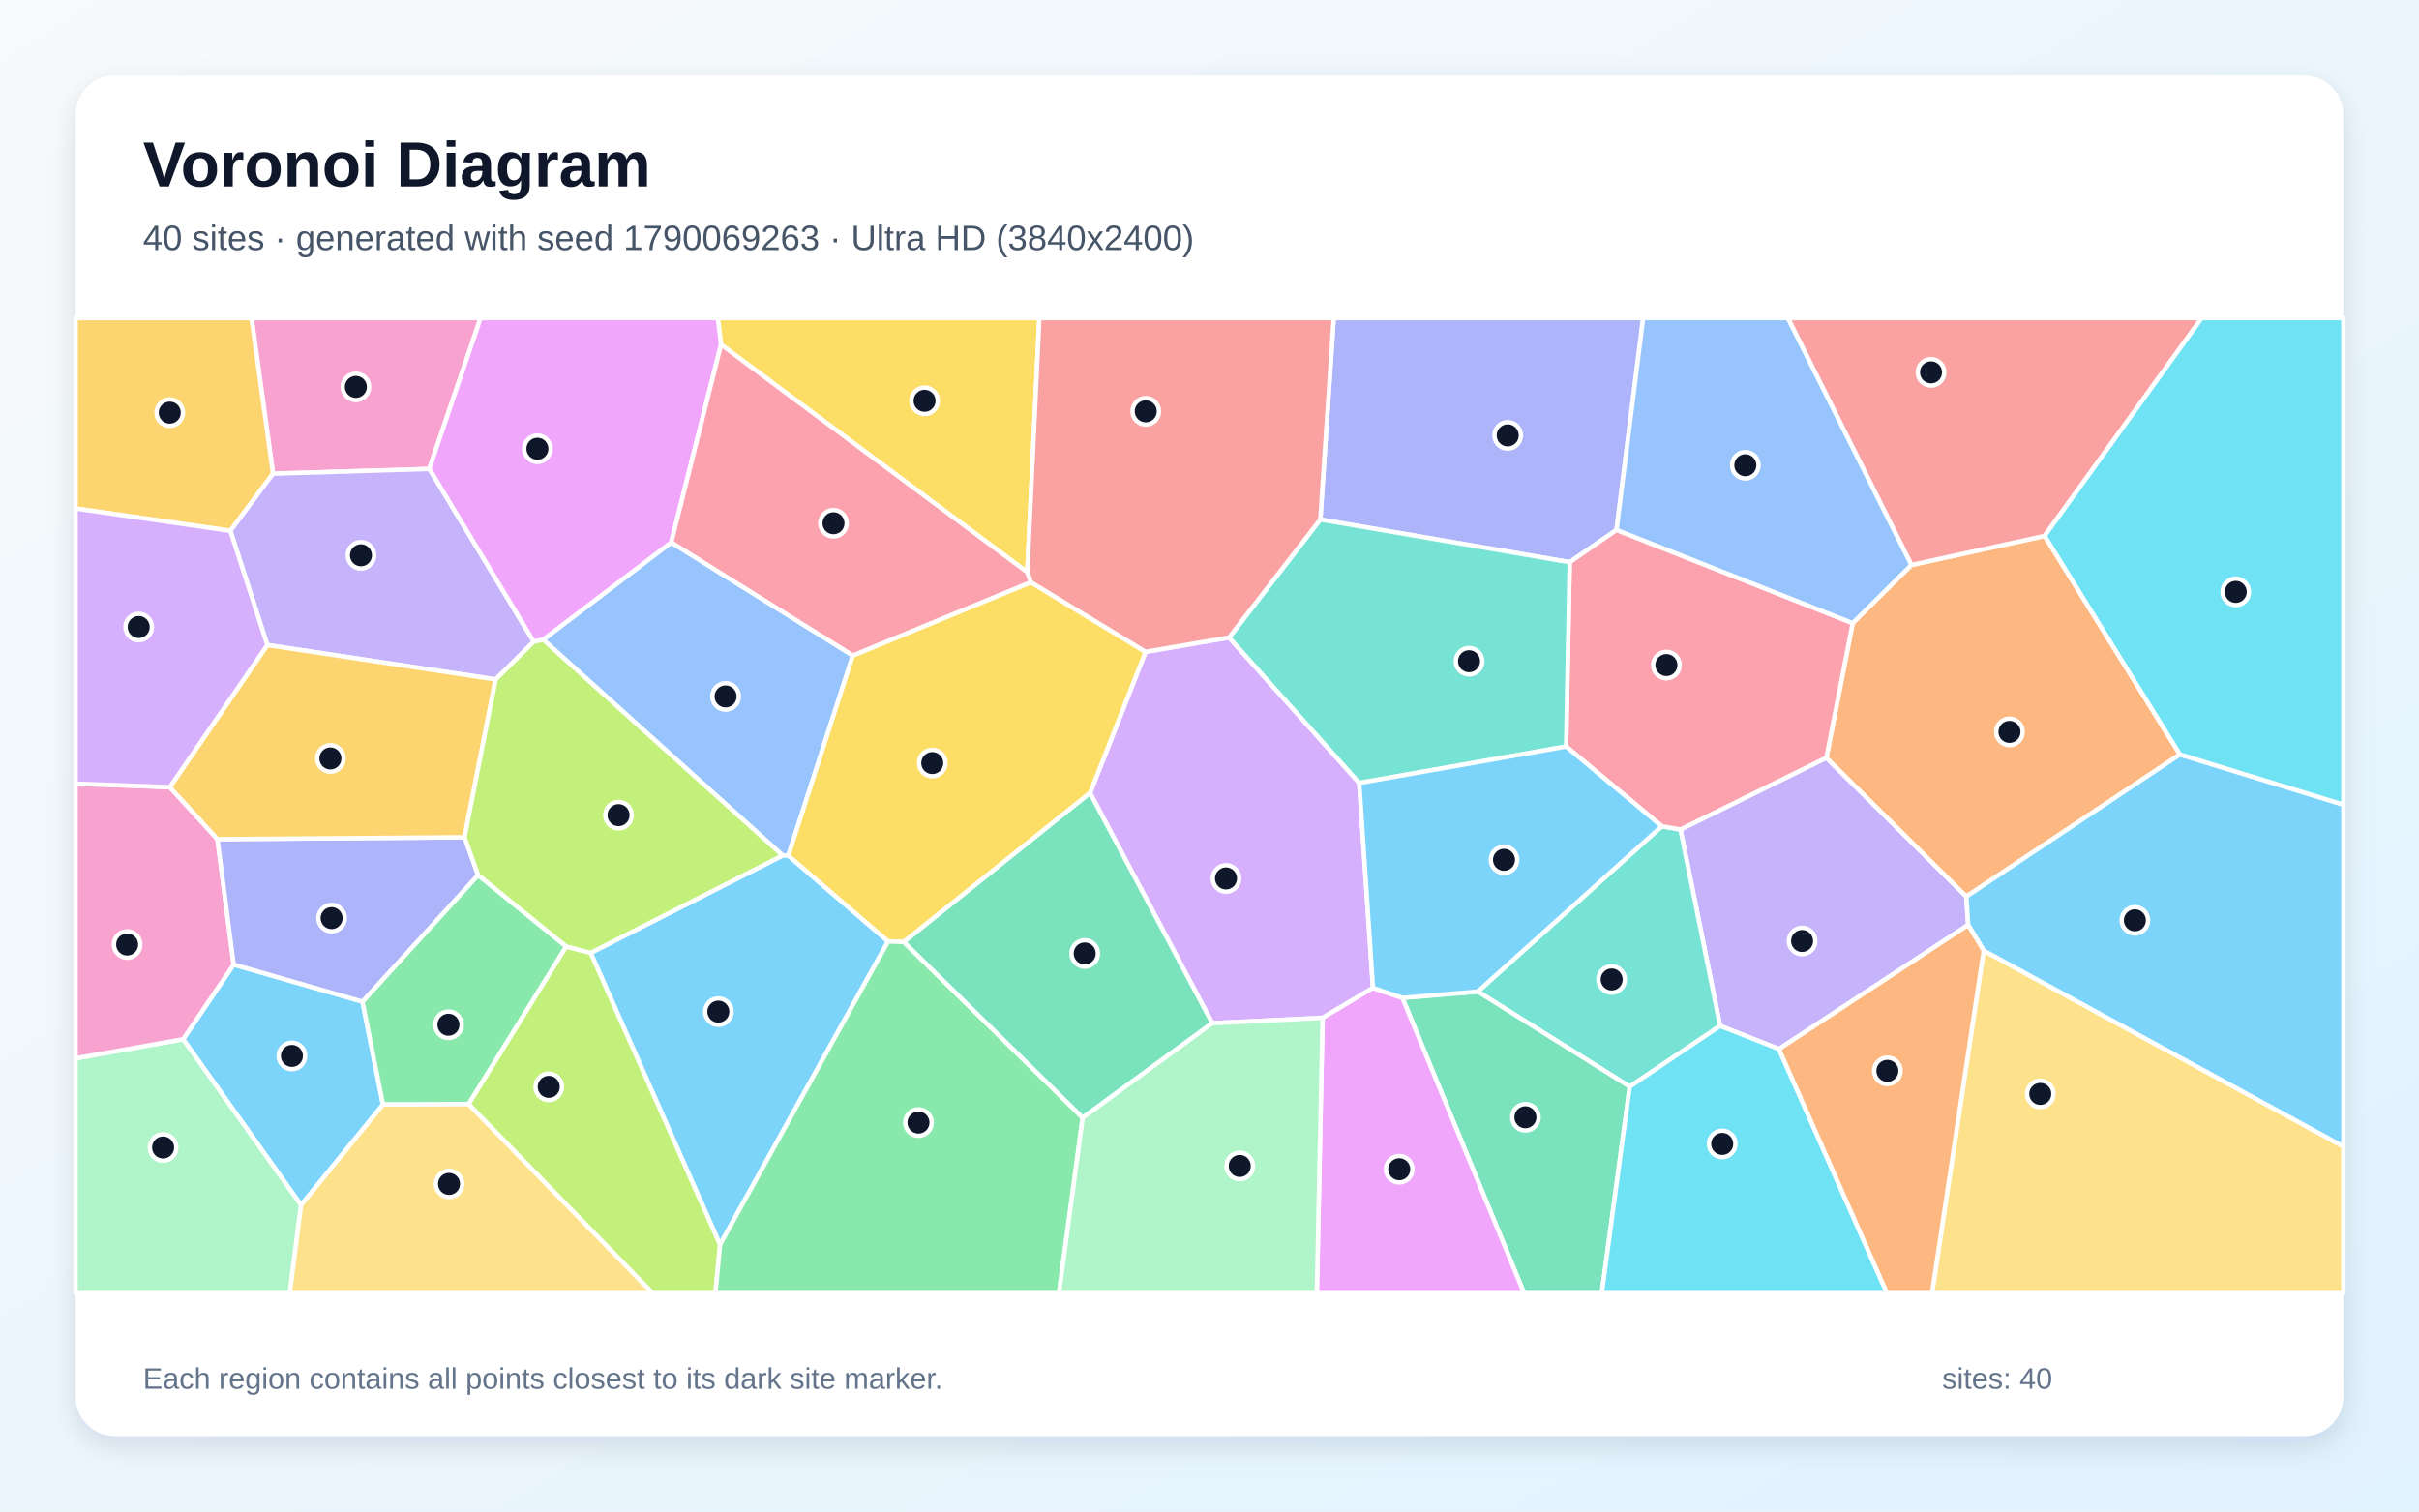
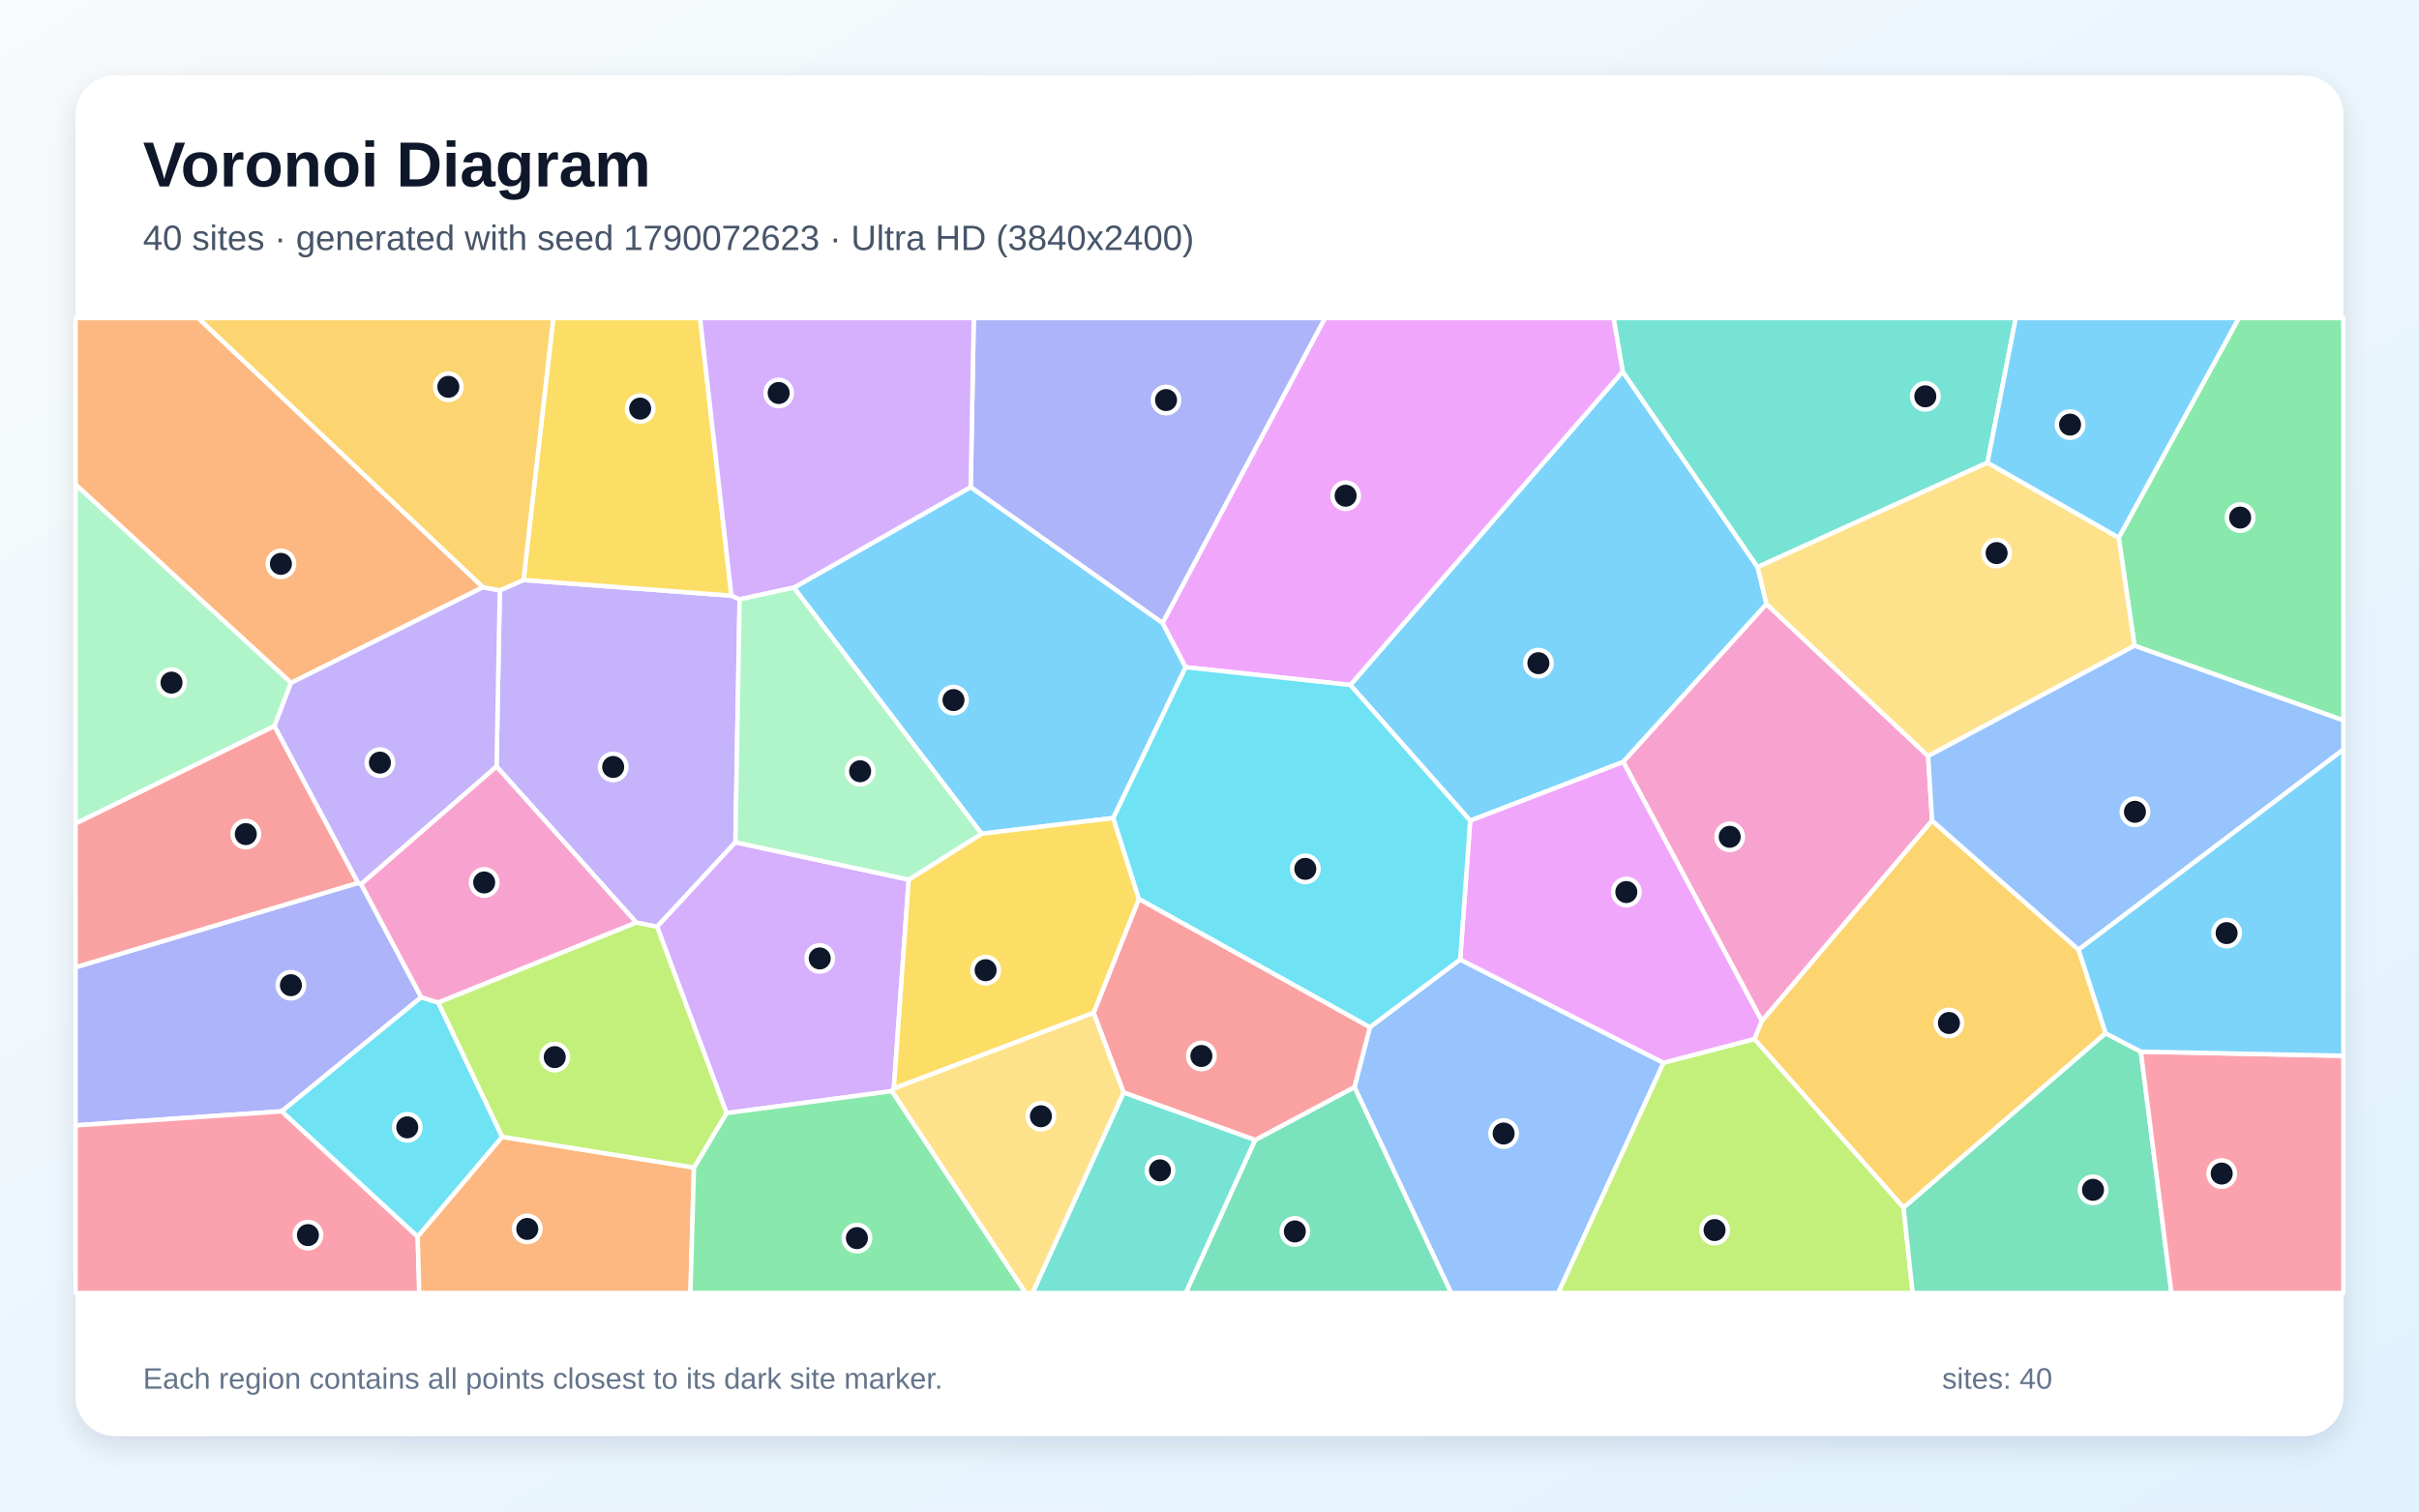
<svg xmlns="http://www.w3.org/2000/svg" width="3840" height="2400" viewBox="0 0 3840 2400" role="img" aria-labelledby="title description">
  <defs>
    <linearGradient id="background" x1="0" y1="0" x2="1" y2="1">
      <stop stop-color="#F8FAFC" />
      <stop offset="1" stop-color="#E0F2FE" />
    </linearGradient>
    <filter id="shadow" x="-5%" y="-5%" width="110%" height="110%">
      <feDropShadow dx="0" dy="15" stdDeviation="22" flood-color="#0F172A" flood-opacity=".12" />
    </filter>
  </defs>
  <rect width="3840" height="2400" fill="url(#background)" />
  <rect x="120" y="120" width="3600" height="2160" rx="63" fill="#FFFFFF" filter="url(#shadow)" />
  <g font-family="Arial, sans-serif">
    <text x="227" y="296" font-size="101" font-weight="700" fill="#0F172A">Voronoi Diagram</text>
-     <text x="227" y="397" font-size="56" fill="#475569">40 sites · generated with seed 1790069263 · Ultra HD (3840x2400)</text>
+     <text x="227" y="397" font-size="56" fill="#475569">40 sites · generated with seed 1790072623 · Ultra HD (3840x2400)</text>
  </g>
  <g stroke="#FFFFFF" stroke-width="7" stroke-linejoin="round">
-     <polygon points="477.9,1913.5 290.7,1650.1 370.9,1531.5 575.4,1590.4 608.0,1753.8" fill="#38BDF8" fill-opacity="0.65" />
-     <polygon points="3124.3,1468.6 2824.0,1665.7 2730.6,1628.9 2667.6,1317.1 2899.3,1203.1 3121.5,1423.5" fill="#A78BFA" fill-opacity="0.65" />
-     <polygon points="681.4,744.6 433.4,752.1 399.2,505.0 762.9,505.0" fill="#F472B6" fill-opacity="0.65" />
-     <polygon points="3460.5,1197.9 3121.5,1423.5 2899.3,1203.1 2941.0,989.4 3034.2,897.1 3245.7,850.9" fill="#FB923C" fill-opacity="0.65" />
-     <polygon points="1630.7,908.6 1144.6,547.1 1139.4,505.0 1649.9,505.0" fill="#FACC15" fill-opacity="0.65" />
-     <polygon points="898.9,1502.9 743.8,1753.3 608.0,1753.8 575.4,1590.4 758.9,1389.3" fill="#4ADE80" fill-opacity="0.65" />
-     <polygon points="2587.1,1725.4 2345.9,1574.4 2637.9,1311.9 2667.6,1317.1 2730.6,1628.9" fill="#2DD4BF" fill-opacity="0.65" />
-     <polygon points="1353.8,1040.8 1251.4,1358.5 1242.4,1358.3 862.2,1015.6 1065.5,861.2" fill="#60A5FA" fill-opacity="0.65" />
-     <polygon points="1144.6,547.1 1065.5,861.2 862.2,1015.6 847.1,1019.0 681.4,744.6 762.9,505.0 1139.4,505.0" fill="#E879F9" fill-opacity="0.65" />
-     <polygon points="2226.2,1584.4 2345.9,1574.4 2587.1,1725.4 2542.8,2053.0 2419.3,2053.0" fill="#34D399" fill-opacity="0.65" />
-     <polygon points="3245.7,850.9 3034.2,897.1 2838.0,505.0 3495.1,505.0" fill="#F87171" fill-opacity="0.65" />
-     <polygon points="2566.1,841.4 2491.8,892.7 2095.9,824.9 2117.2,505.0 2608.4,505.0" fill="#818CF8" fill-opacity="0.65" />
-     <polygon points="433.4,752.1 365.7,842.9 120.0,807.4 120.0,505.0 399.2,505.0" fill="#FBBF24" fill-opacity="0.65" />
-     <polygon points="743.8,1753.3 898.9,1502.9 937.8,1512.9 1143.1,1976.0 1135.7,2053.0 1035.6,2053.0" fill="#A3E635" fill-opacity="0.65" />
-     <polygon points="2179.5,1568.6 2099.5,1616.2 1924.4,1624.6 1730.4,1259.1 1818.5,1035.0 1951.1,1012.2 2157.7,1243.2" fill="#C084FC" fill-opacity="0.65" />
-     <polygon points="2486.1,1185.3 2491.8,892.7 2566.1,841.4 2941.0,989.4 2899.3,1203.1 2667.6,1317.1 2637.9,1311.9" fill="#FB7185" fill-opacity="0.65" />
-     <polygon points="2587.1,1725.4 2730.6,1628.9 2824.0,1665.7 2995.4,2053.0 2542.8,2053.0" fill="#22D3EE" fill-opacity="0.65" />
-     <polygon points="120.0,1680.4 290.7,1650.1 477.9,1913.5 460.1,2053.0 120.0,2053.0" fill="#86EFAC" fill-opacity="0.65" />
-     <polygon points="3149.0,1509.3 3720.0,1820.4 3720.0,2053.0 3067.0,2053.0" fill="#FCD34D" fill-opacity="0.65" />
-     <polygon points="3149.0,1509.3 3124.3,1468.6 3121.5,1423.5 3460.5,1197.9 3720.0,1277.6 3720.0,1820.4" fill="#38BDF8" fill-opacity="0.65" />
-     <polygon points="1143.1,1976.0 937.8,1512.9 1242.4,1358.3 1251.4,1358.5 1409.8,1494.7" fill="#38BDF8" fill-opacity="0.65" />
-     <polygon points="786.8,1078.8 424.3,1024.2 365.7,842.9 433.4,752.1 681.4,744.6 847.1,1019.0" fill="#A78BFA" fill-opacity="0.65" />
-     <polygon points="269.6,1249.8 345.2,1332.4 370.9,1531.5 290.7,1650.1 120.0,1680.4 120.0,1244.3" fill="#F472B6" fill-opacity="0.65" />
-     <polygon points="2824.0,1665.7 3124.3,1468.6 3149.0,1509.3 3067.0,2053.0 2995.4,2053.0" fill="#FB923C" fill-opacity="0.65" />
-     <polygon points="1636.4,924.4 1818.5,1035.0 1730.4,1259.1 1434.8,1495.7 1409.8,1494.7 1251.4,1358.5 1353.8,1040.8" fill="#FACC15" fill-opacity="0.65" />
-     <polygon points="1143.1,1976.0 1409.8,1494.7 1434.8,1495.7 1718.7,1774.7 1681.1,2053.0 1135.7,2053.0" fill="#4ADE80" fill-opacity="0.65" />
-     <polygon points="2486.1,1185.3 2157.7,1243.2 1951.1,1012.2 2095.9,824.9 2491.8,892.7" fill="#2DD4BF" fill-opacity="0.65" />
-     <polygon points="3034.2,897.1 2941.0,989.4 2566.1,841.4 2608.4,505.0 2838.0,505.0" fill="#60A5FA" fill-opacity="0.65" />
-     <polygon points="2099.5,1616.2 2179.5,1568.6 2226.2,1584.4 2419.3,2053.0 2090.4,2053.0" fill="#E879F9" fill-opacity="0.65" />
-     <polygon points="1718.7,1774.7 1434.8,1495.7 1730.4,1259.1 1924.4,1624.6" fill="#34D399" fill-opacity="0.65" />
-     <polygon points="2095.9,824.9 1951.1,1012.2 1818.5,1035.0 1636.4,924.4 1630.7,908.6 1649.9,505.0 2117.2,505.0" fill="#F87171" fill-opacity="0.65" />
-     <polygon points="345.2,1332.4 737.4,1329.4 758.9,1389.3 575.4,1590.4 370.9,1531.5" fill="#818CF8" fill-opacity="0.65" />
-     <polygon points="424.3,1024.2 786.8,1078.8 737.4,1329.4 345.2,1332.4 269.6,1249.8" fill="#FBBF24" fill-opacity="0.65" />
-     <polygon points="937.8,1512.9 898.9,1502.9 758.9,1389.3 737.4,1329.4 786.8,1078.8 847.1,1019.0 862.2,1015.6 1242.4,1358.3" fill="#A3E635" fill-opacity="0.65" />
-     <polygon points="365.7,842.9 424.3,1024.2 269.6,1249.8 120.0,1244.3 120.0,807.4" fill="#C084FC" fill-opacity="0.65" />
-     <polygon points="1636.4,924.4 1353.8,1040.8 1065.5,861.2 1144.6,547.1 1630.7,908.6" fill="#FB7185" fill-opacity="0.65" />
-     <polygon points="3460.5,1197.9 3245.7,850.9 3495.1,505.0 3720.0,505.0 3720.0,1277.6" fill="#22D3EE" fill-opacity="0.65" />
-     <polygon points="1718.7,1774.7 1924.4,1624.6 2099.5,1616.2 2090.4,2053.0 1681.1,2053.0" fill="#86EFAC" fill-opacity="0.65" />
-     <polygon points="477.9,1913.5 608.0,1753.8 743.8,1753.3 1035.6,2053.0 460.1,2053.0" fill="#FCD34D" fill-opacity="0.65" />
-     <polygon points="2226.2,1584.4 2179.5,1568.6 2157.7,1243.2 2486.1,1185.3 2637.9,1311.9 2345.9,1574.4" fill="#38BDF8" fill-opacity="0.65" />
+     <polygon points="2333.8,1303.1 2143.5,1087.6 2575.9,589.9 2790.1,900.4 2804.2,959.2 2576.8,1209.8" fill="#38BDF8" fill-opacity="0.65" />
+     <polygon points="1174.1,951.6 1167.4,1337.4 1043.1,1471.5 1010.1,1464.9 788.2,1217.1 793.4,937.3 831.0,921.0 1161.1,945.8" fill="#A78BFA" fill-opacity="0.65" />
+     <polygon points="3060.8,1200.5 3067.1,1303.1 2796.8,1621.3 2576.8,1209.8 2804.2,959.2" fill="#F472B6" fill-opacity="0.65" />
+     <polygon points="766.8,932.4 462.0,1084.3 120.0,769.5 120.0,505.0 314.7,505.0" fill="#FB923C" fill-opacity="0.65" />
+     <polygon points="1161.1,945.8 831.0,921.0 878.3,505.0 1111.3,505.0" fill="#FACC15" fill-opacity="0.65" />
+     <polygon points="3388.3,1025.3 3363.3,853.7 3553.9,505.0 3720.0,505.0 3720.0,1143.8" fill="#4ADE80" fill-opacity="0.65" />
+     <polygon points="3155.0,734.6 2790.1,900.4 2575.9,589.9 2561.3,505.0 3199.9,505.0" fill="#2DD4BF" fill-opacity="0.65" />
+     <polygon points="2150.1,1726.1 2174.6,1630.9 2317.9,1523.5 2640.8,1687.6 2473.6,2053.0 2303.5,2053.0" fill="#60A5FA" fill-opacity="0.65" />
+     <polygon points="2785.1,1650.0 2640.8,1687.6 2317.9,1523.5 2333.8,1303.1 2576.8,1209.8 2796.8,1621.3" fill="#E879F9" fill-opacity="0.65" />
+     <polygon points="1992.3,1810.1 2150.1,1726.1 2303.5,2053.0 1882.2,2053.0" fill="#34D399" fill-opacity="0.65" />
+     <polygon points="1783.6,1734.7 1736.0,1608.2 1807.9,1427.2 2174.6,1630.9 2150.1,1726.1 1992.3,1810.1" fill="#F87171" fill-opacity="0.65" />
+     <polygon points="668.7,1583.4 447.3,1764.6 120.0,1786.9 120.0,1535.7 568.2,1401.9 573.3,1403.9" fill="#818CF8" fill-opacity="0.65" />
+     <polygon points="3342.6,1640.7 3021.8,1917.6 2785.1,1650.0 2796.8,1621.3 3067.1,1303.1 3299.6,1507.9" fill="#FBBF24" fill-opacity="0.65" />
+     <polygon points="2640.8,1687.6 2785.1,1650.0 3021.8,1917.6 3036.2,2053.0 2473.6,2053.0" fill="#A3E635" fill-opacity="0.65" />
+     <polygon points="1415.9,1732.5 1153.3,1767.4 1043.1,1471.5 1167.4,1337.4 1442.5,1396.7 1418.9,1728.3" fill="#C084FC" fill-opacity="0.65" />
+     <polygon points="120.0,1786.9 447.3,1764.6 663.1,1963.5 665.6,2053.0 120.0,2053.0" fill="#FB7185" fill-opacity="0.65" />
+     <polygon points="797.3,1805.1 663.1,1963.5 447.3,1764.6 668.7,1583.4 695.8,1591.9" fill="#22D3EE" fill-opacity="0.65" />
+     <polygon points="435.6,1153.0 120.0,1307.7 120.0,769.5 462.0,1084.3" fill="#86EFAC" fill-opacity="0.65" />
+     <polygon points="3155.0,734.6 3363.3,853.7 3388.3,1025.3 3060.8,1200.5 2804.2,959.2 2790.1,900.4" fill="#FCD34D" fill-opacity="0.65" />
+     <polygon points="3363.3,853.7 3155.0,734.6 3199.9,505.0 3553.9,505.0" fill="#38BDF8" fill-opacity="0.65" />
+     <polygon points="1260.2,933.0 1540.9,773.3 1845.5,989.0 1882.2,1059.4 1767.3,1298.9 1558.2,1323.8" fill="#38BDF8" fill-opacity="0.65" />
+     <polygon points="573.3,1403.9 568.2,1401.9 435.6,1153.0 462.0,1084.3 766.8,932.4 793.4,937.3 788.2,1217.1" fill="#A78BFA" fill-opacity="0.65" />
+     <polygon points="695.8,1591.9 668.7,1583.4 573.3,1403.9 788.2,1217.1 1010.1,1464.9" fill="#F472B6" fill-opacity="0.65" />
+     <polygon points="663.1,1963.5 797.3,1805.1 1101.6,1853.8 1096.0,2053.0 665.6,2053.0" fill="#FB923C" fill-opacity="0.65" />
+     <polygon points="1418.9,1728.3 1442.5,1396.7 1558.2,1323.8 1767.3,1298.9 1807.9,1427.2 1736.0,1608.2" fill="#FACC15" fill-opacity="0.65" />
+     <polygon points="1101.6,1853.8 1153.3,1767.4 1415.9,1732.5 1628.2,2053.0 1096.0,2053.0" fill="#4ADE80" fill-opacity="0.65" />
+     <polygon points="1783.6,1734.7 1992.3,1810.1 1882.2,2053.0 1639.0,2053.0" fill="#2DD4BF" fill-opacity="0.65" />
+     <polygon points="3299.6,1507.9 3067.1,1303.1 3060.8,1200.5 3388.3,1025.3 3720.0,1143.8 3720.0,1190.2" fill="#60A5FA" fill-opacity="0.65" />
+     <polygon points="1882.2,1059.4 1845.5,989.0 2103.3,505.0 2561.3,505.0 2575.9,589.9 2143.5,1087.6" fill="#E879F9" fill-opacity="0.65" />
+     <polygon points="3021.8,1917.6 3342.6,1640.7 3398.5,1669.8 3447.0,2053.0 3036.2,2053.0" fill="#34D399" fill-opacity="0.65" />
+     <polygon points="568.2,1401.9 120.0,1535.7 120.0,1307.7 435.6,1153.0" fill="#F87171" fill-opacity="0.65" />
+     <polygon points="1845.5,989.0 1540.9,773.3 1545.8,505.0 2103.3,505.0" fill="#818CF8" fill-opacity="0.65" />
+     <polygon points="831.0,921.0 793.4,937.3 766.8,932.4 314.7,505.0 878.3,505.0" fill="#FBBF24" fill-opacity="0.65" />
+     <polygon points="1101.6,1853.8 797.3,1805.1 695.8,1591.9 1010.1,1464.9 1043.1,1471.5 1153.3,1767.4" fill="#A3E635" fill-opacity="0.65" />
+     <polygon points="1540.9,773.3 1260.2,933.0 1174.1,951.6 1161.1,945.8 1111.3,505.0 1545.8,505.0" fill="#C084FC" fill-opacity="0.65" />
+     <polygon points="3398.5,1669.8 3720.0,1676.4 3720.0,2053.0 3447.0,2053.0" fill="#FB7185" fill-opacity="0.65" />
+     <polygon points="1807.9,1427.2 1767.3,1298.9 1882.2,1059.4 2143.5,1087.6 2333.8,1303.1 2317.9,1523.5 2174.6,1630.9" fill="#22D3EE" fill-opacity="0.65" />
+     <polygon points="1260.2,933.0 1558.2,1323.8 1442.5,1396.7 1167.4,1337.4 1174.1,951.6" fill="#86EFAC" fill-opacity="0.65" />
+     <polygon points="1415.9,1732.5 1418.9,1728.3 1736.0,1608.2 1783.6,1734.7 1639.0,2053.0 1628.2,2053.0" fill="#FCD34D" fill-opacity="0.65" />
+     <polygon points="3398.5,1669.8 3342.6,1640.7 3299.6,1507.9 3720.0,1190.2 3720.0,1676.4" fill="#38BDF8" fill-opacity="0.65" />
  </g>
  <g>
-     <circle cx="463.4" cy="1676.6" r="21" fill="#0F172A" stroke="#FFFFFF" stroke-width="7" />
-     <circle cx="2860.7" cy="1494.1" r="21" fill="#0F172A" stroke="#FFFFFF" stroke-width="7" />
-     <circle cx="564.9" cy="614.3" r="21" fill="#0F172A" stroke="#FFFFFF" stroke-width="7" />
-     <circle cx="3189.9" cy="1162.1" r="21" fill="#0F172A" stroke="#FFFFFF" stroke-width="7" />
-     <circle cx="1467.7" cy="636.4" r="21" fill="#0F172A" stroke="#FFFFFF" stroke-width="7" />
-     <circle cx="711.9" cy="1627.1" r="21" fill="#0F172A" stroke="#FFFFFF" stroke-width="7" />
-     <circle cx="2558.4" cy="1555.2" r="21" fill="#0F172A" stroke="#FFFFFF" stroke-width="7" />
-     <circle cx="1151.8" cy="1105.8" r="21" fill="#0F172A" stroke="#FFFFFF" stroke-width="7" />
-     <circle cx="853.1" cy="712.5" r="21" fill="#0F172A" stroke="#FFFFFF" stroke-width="7" />
-     <circle cx="2421.5" cy="1774.0" r="21" fill="#0F172A" stroke="#FFFFFF" stroke-width="7" />
-     <circle cx="3065.4" cy="591.2" r="21" fill="#0F172A" stroke="#FFFFFF" stroke-width="7" />
-     <circle cx="2393.4" cy="691.3" r="21" fill="#0F172A" stroke="#FFFFFF" stroke-width="7" />
-     <circle cx="269.5" cy="655.2" r="21" fill="#0F172A" stroke="#FFFFFF" stroke-width="7" />
-     <circle cx="871.1" cy="1725.7" r="21" fill="#0F172A" stroke="#FFFFFF" stroke-width="7" />
-     <circle cx="1946.2" cy="1394.8" r="21" fill="#0F172A" stroke="#FFFFFF" stroke-width="7" />
-     <circle cx="2645.3" cy="1056.0" r="21" fill="#0F172A" stroke="#FFFFFF" stroke-width="7" />
-     <circle cx="2733.9" cy="1816.3" r="21" fill="#0F172A" stroke="#FFFFFF" stroke-width="7" />
-     <circle cx="258.9" cy="1822.0" r="21" fill="#0F172A" stroke="#FFFFFF" stroke-width="7" />
-     <circle cx="3238.8" cy="1736.9" r="21" fill="#0F172A" stroke="#FFFFFF" stroke-width="7" />
-     <circle cx="3389.0" cy="1461.3" r="21" fill="#0F172A" stroke="#FFFFFF" stroke-width="7" />
-     <circle cx="1140.3" cy="1606.3" r="21" fill="#0F172A" stroke="#FFFFFF" stroke-width="7" />
-     <circle cx="573.0" cy="881.7" r="21" fill="#0F172A" stroke="#FFFFFF" stroke-width="7" />
-     <circle cx="201.8" cy="1499.7" r="21" fill="#0F172A" stroke="#FFFFFF" stroke-width="7" />
-     <circle cx="2996.1" cy="1700.3" r="21" fill="#0F172A" stroke="#FFFFFF" stroke-width="7" />
-     <circle cx="1479.9" cy="1211.6" r="21" fill="#0F172A" stroke="#FFFFFF" stroke-width="7" />
-     <circle cx="1458.0" cy="1782.4" r="21" fill="#0F172A" stroke="#FFFFFF" stroke-width="7" />
-     <circle cx="2332.0" cy="1049.9" r="21" fill="#0F172A" stroke="#FFFFFF" stroke-width="7" />
-     <circle cx="2770.6" cy="738.7" r="21" fill="#0F172A" stroke="#FFFFFF" stroke-width="7" />
-     <circle cx="2221.2" cy="1856.5" r="21" fill="#0F172A" stroke="#FFFFFF" stroke-width="7" />
-     <circle cx="1721.9" cy="1513.9" r="21" fill="#0F172A" stroke="#FFFFFF" stroke-width="7" />
-     <circle cx="1818.8" cy="653.1" r="21" fill="#0F172A" stroke="#FFFFFF" stroke-width="7" />
-     <circle cx="526.4" cy="1457.8" r="21" fill="#0F172A" stroke="#FFFFFF" stroke-width="7" />
-     <circle cx="524.5" cy="1204.3" r="21" fill="#0F172A" stroke="#FFFFFF" stroke-width="7" />
-     <circle cx="981.9" cy="1294.3" r="21" fill="#0F172A" stroke="#FFFFFF" stroke-width="7" />
-     <circle cx="220.2" cy="995.6" r="21" fill="#0F172A" stroke="#FFFFFF" stroke-width="7" />
-     <circle cx="1323.1" cy="830.8" r="21" fill="#0F172A" stroke="#FFFFFF" stroke-width="7" />
-     <circle cx="3549.1" cy="939.8" r="21" fill="#0F172A" stroke="#FFFFFF" stroke-width="7" />
-     <circle cx="1968.0" cy="1851.3" r="21" fill="#0F172A" stroke="#FFFFFF" stroke-width="7" />
-     <circle cx="712.8" cy="1879.8" r="21" fill="#0F172A" stroke="#FFFFFF" stroke-width="7" />
-     <circle cx="2387.5" cy="1365.2" r="21" fill="#0F172A" stroke="#FFFFFF" stroke-width="7" />
+     <circle cx="2442.1" cy="1053.0" r="21" fill="#0F172A" stroke="#FFFFFF" stroke-width="7" />
+     <circle cx="973.4" cy="1217.8" r="21" fill="#0F172A" stroke="#FFFFFF" stroke-width="7" />
+     <circle cx="2745.8" cy="1328.7" r="21" fill="#0F172A" stroke="#FFFFFF" stroke-width="7" />
+     <circle cx="445.9" cy="895.3" r="21" fill="#0F172A" stroke="#FFFFFF" stroke-width="7" />
+     <circle cx="1016.2" cy="648.8" r="21" fill="#0F172A" stroke="#FFFFFF" stroke-width="7" />
+     <circle cx="3556.1" cy="821.8" r="21" fill="#0F172A" stroke="#FFFFFF" stroke-width="7" />
+     <circle cx="3056.3" cy="629.3" r="21" fill="#0F172A" stroke="#FFFFFF" stroke-width="7" />
+     <circle cx="2386.9" cy="1799.8" r="21" fill="#0F172A" stroke="#FFFFFF" stroke-width="7" />
+     <circle cx="2581.7" cy="1416.4" r="21" fill="#0F172A" stroke="#FFFFFF" stroke-width="7" />
+     <circle cx="2055.5" cy="1955.3" r="21" fill="#0F172A" stroke="#FFFFFF" stroke-width="7" />
+     <circle cx="1907.1" cy="1676.7" r="21" fill="#0F172A" stroke="#FFFFFF" stroke-width="7" />
+     <circle cx="461.8" cy="1564.3" r="21" fill="#0F172A" stroke="#FFFFFF" stroke-width="7" />
+     <circle cx="3093.8" cy="1624.3" r="21" fill="#0F172A" stroke="#FFFFFF" stroke-width="7" />
+     <circle cx="2721.8" cy="1953.1" r="21" fill="#0F172A" stroke="#FFFFFF" stroke-width="7" />
+     <circle cx="1301.3" cy="1521.8" r="21" fill="#0F172A" stroke="#FFFFFF" stroke-width="7" />
+     <circle cx="488.8" cy="1961.1" r="21" fill="#0F172A" stroke="#FFFFFF" stroke-width="7" />
+     <circle cx="646.5" cy="1790.0" r="21" fill="#0F172A" stroke="#FFFFFF" stroke-width="7" />
+     <circle cx="272.3" cy="1083.9" r="21" fill="#0F172A" stroke="#FFFFFF" stroke-width="7" />
+     <circle cx="3169.5" cy="878.2" r="21" fill="#0F172A" stroke="#FFFFFF" stroke-width="7" />
+     <circle cx="3286.1" cy="674.2" r="21" fill="#0F172A" stroke="#FFFFFF" stroke-width="7" />
+     <circle cx="1513.6" cy="1111.6" r="21" fill="#0F172A" stroke="#FFFFFF" stroke-width="7" />
+     <circle cx="603.1" cy="1210.9" r="21" fill="#0F172A" stroke="#FFFFFF" stroke-width="7" />
+     <circle cx="768.6" cy="1401.2" r="21" fill="#0F172A" stroke="#FFFFFF" stroke-width="7" />
+     <circle cx="837.0" cy="1951.3" r="21" fill="#0F172A" stroke="#FFFFFF" stroke-width="7" />
+     <circle cx="1564.6" cy="1540.5" r="21" fill="#0F172A" stroke="#FFFFFF" stroke-width="7" />
+     <circle cx="1360.3" cy="1965.9" r="21" fill="#0F172A" stroke="#FFFFFF" stroke-width="7" />
+     <circle cx="1841.4" cy="1858.3" r="21" fill="#0F172A" stroke="#FFFFFF" stroke-width="7" />
+     <circle cx="3389.1" cy="1289.0" r="21" fill="#0F172A" stroke="#FFFFFF" stroke-width="7" />
+     <circle cx="2136.1" cy="787.1" r="21" fill="#0F172A" stroke="#FFFFFF" stroke-width="7" />
+     <circle cx="3322.5" cy="1889.2" r="21" fill="#0F172A" stroke="#FFFFFF" stroke-width="7" />
+     <circle cx="390.2" cy="1324.4" r="21" fill="#0F172A" stroke="#FFFFFF" stroke-width="7" />
+     <circle cx="1851.0" cy="635.2" r="21" fill="#0F172A" stroke="#FFFFFF" stroke-width="7" />
+     <circle cx="711.7" cy="614.2" r="21" fill="#0F172A" stroke="#FFFFFF" stroke-width="7" />
+     <circle cx="880.6" cy="1678.5" r="21" fill="#0F172A" stroke="#FFFFFF" stroke-width="7" />
+     <circle cx="1236.1" cy="624.0" r="21" fill="#0F172A" stroke="#FFFFFF" stroke-width="7" />
+     <circle cx="3526.8" cy="1863.4" r="21" fill="#0F172A" stroke="#FFFFFF" stroke-width="7" />
+     <circle cx="2072.1" cy="1379.6" r="21" fill="#0F172A" stroke="#FFFFFF" stroke-width="7" />
+     <circle cx="1365.4" cy="1224.6" r="21" fill="#0F172A" stroke="#FFFFFF" stroke-width="7" />
+     <circle cx="1652.4" cy="1772.4" r="21" fill="#0F172A" stroke="#FFFFFF" stroke-width="7" />
+     <circle cx="3534.6" cy="1481.6" r="21" fill="#0F172A" stroke="#FFFFFF" stroke-width="7" />
  </g>
  <g font-family="Arial, sans-serif" font-size="47" fill="#64748B">
    <text x="227" y="2205">Each region contains all points closest to its dark site marker.</text>
    <text x="3083" y="2205">sites: 40</text>
  </g>
</svg>
